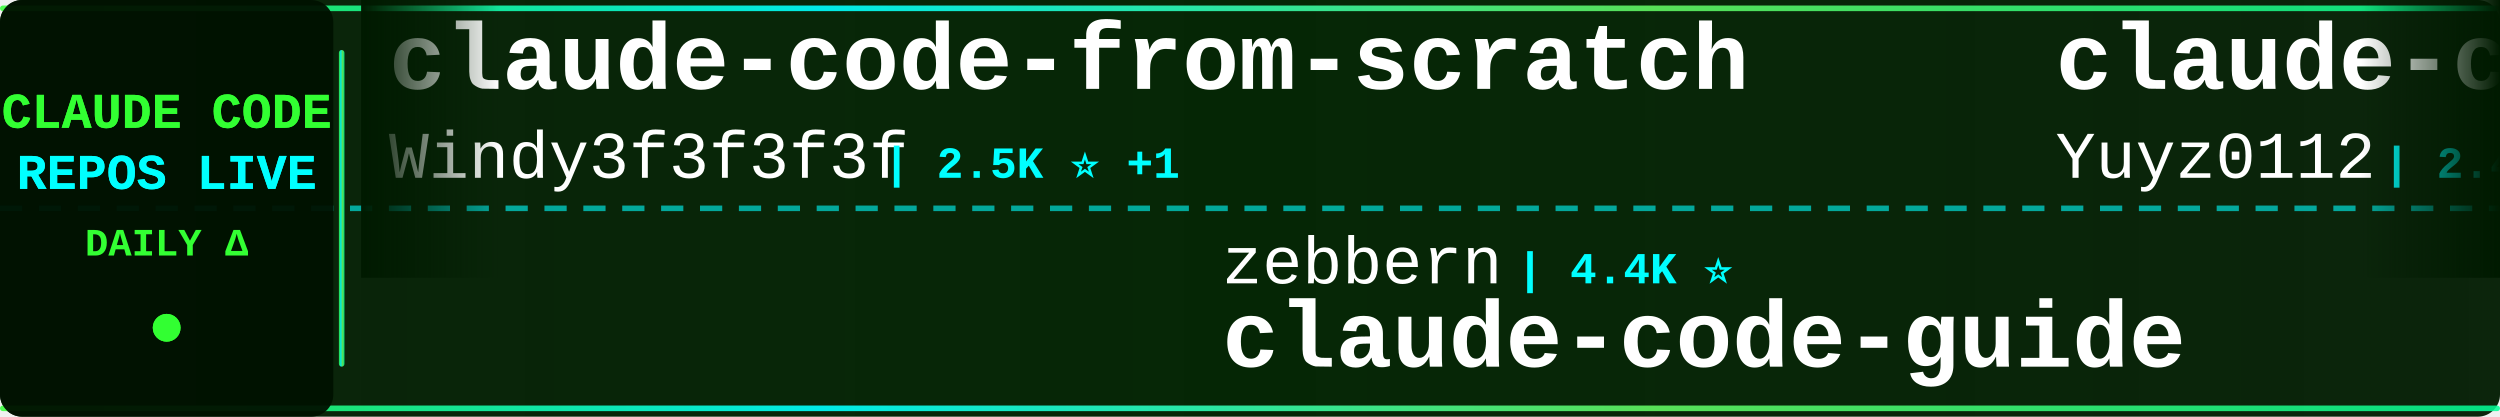
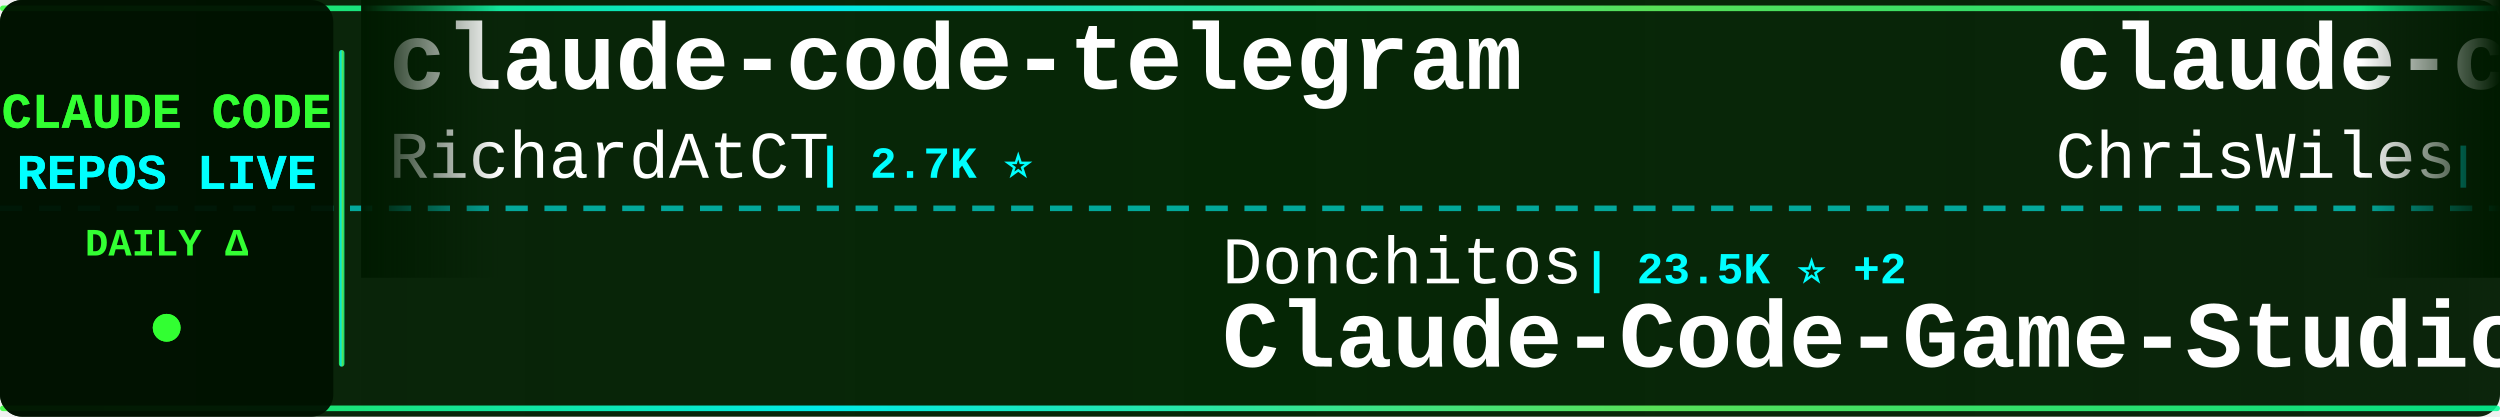
<svg xmlns="http://www.w3.org/2000/svg" width="900" height="150">
  <defs>
    <linearGradient id="tickerBg" x1="0%" y1="0%" x2="100%" y2="0%">
      <stop offset="0%" style="stop-color:#001a00;stop-opacity:0.95" />
      <stop offset="50%" style="stop-color:#002200;stop-opacity:0.98" />
      <stop offset="100%" style="stop-color:#001a00;stop-opacity:0.95" />
    </linearGradient>
    <linearGradient id="borderGrad" x1="0%" y1="0%" x2="100%" y2="0%">
      <stop offset="0%" style="stop-color:#33ff33;stop-opacity:0.85">
        <animate attributeName="stop-opacity" values="0.85;1;0.85" dur="2s" repeatCount="indefinite" />
      </stop>
      <stop offset="33%" style="stop-color:#00ffff;stop-opacity:0.9">
        <animate attributeName="stop-opacity" values="0.9;1;0.9" dur="2.2s" repeatCount="indefinite" />
      </stop>
      <stop offset="66%" style="stop-color:#66ff66;stop-opacity:0.85">
        <animate attributeName="stop-opacity" values="0.85;1;0.85" dur="1.8s" repeatCount="indefinite" />
      </stop>
      <stop offset="100%" style="stop-color:#00ff99;stop-opacity:0.85">
        <animate attributeName="stop-opacity" values="0.85;1;0.85" dur="2s" repeatCount="indefinite" />
      </stop>
    </linearGradient>
    <filter id="textGlow">
      <feGaussianBlur stdDeviation="0.1" result="coloredBlur" />
      <feMerge>
        <feMergeNode in="coloredBlur" />
        <feMergeNode in="SourceGraphic" />
      </feMerge>
    </filter>
    <filter id="metricGlow">
      <feGaussianBlur stdDeviation="0.2" result="coloredBlur" />
      <feMerge>
        <feMergeNode in="coloredBlur" />
        <feMergeNode in="SourceGraphic" />
      </feMerge>
    </filter>
    <linearGradient id="leftFade" x1="0%" y1="0%" x2="100%" y2="0%">
      <stop offset="0%" style="stop-color:#001a00;stop-opacity:1" />
      <stop offset="100%" style="stop-color:#001a00;stop-opacity:0" />
    </linearGradient>
    <linearGradient id="rightFade" x1="0%" y1="0%" x2="100%" y2="0%">
      <stop offset="0%" style="stop-color:#001a00;stop-opacity:0" />
      <stop offset="100%" style="stop-color:#001a00;stop-opacity:1" />
    </linearGradient>
  </defs>
  <rect width="900" height="150" fill="url(#tickerBg)" rx="8" />
  <rect x="0" y="2" width="900" height="2" fill="url(#borderGrad)" rx="1" />
  <rect x="0" y="146" width="900" height="2" fill="url(#borderGrad)" rx="1" />
  <line x1="0" y1="75" x2="900" y2="75" stroke="#00ffff" stroke-width="2" stroke-dasharray="8 6" opacity="0.6" />
  <rect x="0" y="0" width="120" height="150" fill="#001100" opacity="0.95" rx="8" />
  <text x="60" y="46" font-family="'Courier New', monospace" font-size="18" font-weight="bold" fill="#33ff33" text-anchor="middle" filter="url(#textGlow)">
    CLAUDE CODE
  </text>
  <text x="60" y="68" font-family="'Courier New', monospace" font-size="18" font-weight="bold" fill="#00ffff" text-anchor="middle" filter="url(#textGlow)">
    REPOS LIVE
  </text>
  <text x="60" y="92" font-family="'Courier New', monospace" font-size="14" font-weight="bold" fill="#33ff33" text-anchor="middle">
    DAILY Δ
  </text>
  <circle cx="60" cy="118" r="5" fill="#33ff33" filter="url(#metricGlow)">
    <animate attributeName="r" values="4;6;4" dur="1.5s" repeatCount="indefinite" />
    <animate attributeName="opacity" values="0.6;1;0.6" dur="1.5s" repeatCount="indefinite" />
  </circle>
  <rect x="122" y="18" width="2" height="114" fill="url(#borderGrad)" rx="1" />
  <clipPath id="tickerClip">
    <rect x="130" y="0" width="770" height="150" />
  </clipPath>
  <g clip-path="url(#tickerClip)">
    <g id="tickerItems">
      <animateTransform attributeName="transform" attributeType="XML" type="translate" from="0 0" to="-3000 0" dur="54s" repeatCount="indefinite" />
      <g transform="translate(0, 0)">
-         <text x="140" y="32" font-family="'Courier New', monospace" font-size="34" font-weight="bold" fill="#ffffff">claude-code-from-scratch</text>
-         <text x="140" y="64" font-family="'Courier New', monospace" font-size="24" font-weight="normal" fill="#ffffff" opacity="1.0">Windy3f3f3f3f</text>
-         <text x="318" y="64" font-family="'Courier New', monospace" font-size="16" font-weight="bold" fill="#00ffff"> | 2.5K ⭐ +1</text>
+         <text x="140" y="32" font-family="'Courier New', monospace" font-size="34" font-weight="bold" fill="#ffffff">claude-code-telegram</text>
+         <text x="140" y="64" font-family="'Courier New', monospace" font-size="24" font-weight="normal" fill="#ffffff" opacity="1.0">RichardAtCT</text>
+         <text x="294" y="64" font-family="'Courier New', monospace" font-size="16" font-weight="bold" fill="#00ffff"> | 2.7K ⭐</text>
      </g>
      <g transform="translate(300, 0)">
-         <text x="140" y="102" font-family="'Courier New', monospace" font-size="24" font-weight="normal" fill="#ffffff" opacity="1.0">zebbern</text>
-         <text x="246" y="102" font-family="'Courier New', monospace" font-size="16" font-weight="bold" fill="#00ffff"> | 4.4K ⭐</text>
-         <text x="140" y="132" font-family="'Courier New', monospace" font-size="34" font-weight="bold" fill="#ffffff">claude-code-guide</text>
+         <text x="140" y="102" font-family="'Courier New', monospace" font-size="24" font-weight="normal" fill="#ffffff" opacity="1.0">Donchitos</text>
+         <text x="270" y="102" font-family="'Courier New', monospace" font-size="16" font-weight="bold" fill="#00ffff"> | 23.5K ⭐ +2</text>
+         <text x="140" y="132" font-family="'Courier New', monospace" font-size="34" font-weight="bold" fill="#ffffff">Claude-Code-Game-Studios</text>
      </g>
      <g transform="translate(600, 0)">
-         <text x="140" y="32" font-family="'Courier New', monospace" font-size="34" font-weight="bold" fill="#ffffff">claude-code-reverse</text>
-         <text x="140" y="64" font-family="'Courier New', monospace" font-size="24" font-weight="normal" fill="#ffffff" opacity="1.0">Yuyz0112</text>
-         <text x="258" y="64" font-family="'Courier New', monospace" font-size="16" font-weight="bold" fill="#00ffff"> | 2.4K ⭐</text>
-       </g>
-       <g transform="translate(900, 0)">
-         <text x="140" y="102" font-family="'Courier New', monospace" font-size="24" font-weight="normal" fill="#ffffff" opacity="1.0">diet103</text>
-         <text x="246" y="102" font-family="'Courier New', monospace" font-size="16" font-weight="bold" fill="#00ffff"> | 10.0K ⭐ -1</text>
-         <text x="140" y="132" font-family="'Courier New', monospace" font-size="34" font-weight="bold" fill="#ffffff">claude-code-infrastructu...</text>
-       </g>
-       <g transform="translate(1200, 0)">
        <text x="140" y="32" font-family="'Courier New', monospace" font-size="34" font-weight="bold" fill="#ffffff">claude-code-showcase</text>
        <text x="140" y="64" font-family="'Courier New', monospace" font-size="24" font-weight="normal" fill="#ffffff" opacity="1.0">ChrisWiles</text>
        <text x="282" y="64" font-family="'Courier New', monospace" font-size="16" font-weight="bold" fill="#00ffff"> | 6.0K ⭐</text>
      </g>
+       <g transform="translate(900, 0)">
+         <text x="140" y="102" font-family="'Courier New', monospace" font-size="24" font-weight="normal" fill="#ffffff" opacity="1.0">sugyan</text>
+         <text x="234" y="102" font-family="'Courier New', monospace" font-size="16" font-weight="bold" fill="#00ffff"> | 1.1K ⭐</text>
+         <text x="140" y="132" font-family="'Courier New', monospace" font-size="34" font-weight="bold" fill="#ffffff">claude-code-webui</text>
+       </g>
+       <g transform="translate(1200, 0)">
+         <text x="140" y="32" font-family="'Courier New', monospace" font-size="34" font-weight="bold" fill="#ffffff">claude-code-security-rev...</text>
+         <text x="140" y="64" font-family="'Courier New', monospace" font-size="24" font-weight="normal" fill="#ffffff" opacity="1.0">anthropics</text>
+         <text x="282" y="64" font-family="'Courier New', monospace" font-size="16" font-weight="bold" fill="#00ffff"> | 5.7K ⭐</text>
+       </g>
      <g transform="translate(1500, 0)">
-         <text x="140" y="102" font-family="'Courier New', monospace" font-size="24" font-weight="normal" fill="#ffffff" opacity="1.0">luyao618</text>
-         <text x="258" y="102" font-family="'Courier New', monospace" font-size="16" font-weight="bold" fill="#00ffff"> | 1.6K ⭐</text>
-         <text x="140" y="132" font-family="'Courier New', monospace" font-size="34" font-weight="bold" fill="#ffffff">Claude-Code-Source-Study</text>
+         <text x="140" y="102" font-family="'Courier New', monospace" font-size="24" font-weight="normal" fill="#ffffff" opacity="1.0">edmund-io</text>
+         <text x="270" y="102" font-family="'Courier New', monospace" font-size="16" font-weight="bold" fill="#00ffff"> | 1.5K ⭐</text>
+         <text x="140" y="132" font-family="'Courier New', monospace" font-size="34" font-weight="bold" fill="#ffffff">edmunds-claude-code</text>
      </g>
      <g transform="translate(1800, 0)">
-         <text x="140" y="32" font-family="'Courier New', monospace" font-size="34" font-weight="bold" fill="#ffffff">claude-code-tips</text>
-         <text x="140" y="64" font-family="'Courier New', monospace" font-size="24" font-weight="normal" fill="#ffffff" opacity="1.0">ykdojo</text>
-         <text x="234" y="64" font-family="'Courier New', monospace" font-size="16" font-weight="bold" fill="#00ffff"> | 9.5K ⭐ +3</text>
+         <text x="140" y="32" font-family="'Courier New', monospace" font-size="34" font-weight="bold" fill="#ffffff">claude-code-cli</text>
+         <text x="140" y="64" font-family="'Courier New', monospace" font-size="24" font-weight="normal" fill="#ffffff" opacity="1.0">huangserva</text>
+         <text x="282" y="64" font-family="'Courier New', monospace" font-size="16" font-weight="bold" fill="#00ffff"> | 621 ⭐</text>
      </g>
      <g transform="translate(2100, 0)">
-         <text x="140" y="102" font-family="'Courier New', monospace" font-size="24" font-weight="normal" fill="#ffffff" opacity="1.0">SeemSeam</text>
-         <text x="258" y="102" font-family="'Courier New', monospace" font-size="16" font-weight="bold" fill="#00ffff"> | 3.4K ⭐ +3</text>
-         <text x="140" y="132" font-family="'Courier New', monospace" font-size="34" font-weight="bold" fill="#ffffff">claude_codex_bridge</text>
+         <text x="140" y="102" font-family="'Courier New', monospace" font-size="24" font-weight="normal" fill="#ffffff" opacity="1.0">kodu-ai</text>
+         <text x="246" y="102" font-family="'Courier New', monospace" font-size="16" font-weight="bold" fill="#00ffff"> | 5.2K ⭐</text>
+         <text x="140" y="132" font-family="'Courier New', monospace" font-size="34" font-weight="bold" fill="#ffffff">claude-coder</text>
      </g>
      <g transform="translate(2400, 0)">
-         <text x="140" y="32" font-family="'Courier New', monospace" font-size="34" font-weight="bold" fill="#ffffff">claude-code-analysis</text>
-         <text x="140" y="64" font-family="'Courier New', monospace" font-size="24" font-weight="normal" fill="#ffffff" opacity="1.0">liuup</text>
-         <text x="222" y="64" font-family="'Courier New', monospace" font-size="16" font-weight="bold" fill="#00ffff"> | 3.7K ⭐</text>
+         <text x="140" y="32" font-family="'Courier New', monospace" font-size="34" font-weight="bold" fill="#ffffff">claude-code-best-practic...</text>
+         <text x="140" y="64" font-family="'Courier New', monospace" font-size="24" font-weight="normal" fill="#ffffff" opacity="1.0">shanraisshan</text>
+         <text x="306" y="64" font-family="'Courier New', monospace" font-size="16" font-weight="bold" fill="#00ffff"> | 63.9K ⭐ +4</text>
      </g>
      <g transform="translate(2700, 0)">
-         <text x="140" y="102" font-family="'Courier New', monospace" font-size="24" font-weight="normal" fill="#ffffff" opacity="1.0">alejandrobalderas</text>
-         <text x="366" y="102" font-family="'Courier New', monospace" font-size="16" font-weight="bold" fill="#00ffff"> | 2.7K ⭐</text>
-         <text x="140" y="132" font-family="'Courier New', monospace" font-size="34" font-weight="bold" fill="#ffffff">claude-code-from-source</text>
+         <text x="140" y="102" font-family="'Courier New', monospace" font-size="24" font-weight="normal" fill="#ffffff" opacity="1.0">centminmod</text>
+         <text x="282" y="102" font-family="'Courier New', monospace" font-size="16" font-weight="bold" fill="#00ffff"> | 2.5K ⭐</text>
+         <text x="140" y="132" font-family="'Courier New', monospace" font-size="34" font-weight="bold" fill="#ffffff">my-claude-code-setup</text>
      </g>
      <g transform="translate(3000, 0)">
-         <text x="140" y="32" font-family="'Courier New', monospace" font-size="34" font-weight="bold" fill="#ffffff">claude-code-from-scratch</text>
-         <text x="140" y="64" font-family="'Courier New', monospace" font-size="24" font-weight="normal" fill="#ffffff" opacity="1.0">Windy3f3f3f3f</text>
-         <text x="318" y="64" font-family="'Courier New', monospace" font-size="16" font-weight="bold" fill="#00ffff"> | 2.5K ⭐ +1</text>
+         <text x="140" y="32" font-family="'Courier New', monospace" font-size="34" font-weight="bold" fill="#ffffff">claude-code-telegram</text>
+         <text x="140" y="64" font-family="'Courier New', monospace" font-size="24" font-weight="normal" fill="#ffffff" opacity="1.0">RichardAtCT</text>
+         <text x="294" y="64" font-family="'Courier New', monospace" font-size="16" font-weight="bold" fill="#00ffff"> | 2.7K ⭐</text>
      </g>
      <g transform="translate(3300, 0)">
-         <text x="140" y="102" font-family="'Courier New', monospace" font-size="24" font-weight="normal" fill="#ffffff" opacity="1.0">zebbern</text>
-         <text x="246" y="102" font-family="'Courier New', monospace" font-size="16" font-weight="bold" fill="#00ffff"> | 4.4K ⭐</text>
-         <text x="140" y="132" font-family="'Courier New', monospace" font-size="34" font-weight="bold" fill="#ffffff">claude-code-guide</text>
+         <text x="140" y="102" font-family="'Courier New', monospace" font-size="24" font-weight="normal" fill="#ffffff" opacity="1.0">Donchitos</text>
+         <text x="270" y="102" font-family="'Courier New', monospace" font-size="16" font-weight="bold" fill="#00ffff"> | 23.5K ⭐ +2</text>
+         <text x="140" y="132" font-family="'Courier New', monospace" font-size="34" font-weight="bold" fill="#ffffff">Claude-Code-Game-Studios</text>
      </g>
      <g transform="translate(3600, 0)">
-         <text x="140" y="32" font-family="'Courier New', monospace" font-size="34" font-weight="bold" fill="#ffffff">claude-code-reverse</text>
-         <text x="140" y="64" font-family="'Courier New', monospace" font-size="24" font-weight="normal" fill="#ffffff" opacity="1.0">Yuyz0112</text>
-         <text x="258" y="64" font-family="'Courier New', monospace" font-size="16" font-weight="bold" fill="#00ffff"> | 2.4K ⭐</text>
+         <text x="140" y="32" font-family="'Courier New', monospace" font-size="34" font-weight="bold" fill="#ffffff">claude-code-showcase</text>
+         <text x="140" y="64" font-family="'Courier New', monospace" font-size="24" font-weight="normal" fill="#ffffff" opacity="1.0">ChrisWiles</text>
+         <text x="282" y="64" font-family="'Courier New', monospace" font-size="16" font-weight="bold" fill="#00ffff"> | 6.0K ⭐</text>
      </g>
      <g transform="translate(3900, 0)">
-         <text x="140" y="102" font-family="'Courier New', monospace" font-size="24" font-weight="normal" fill="#ffffff" opacity="1.0">diet103</text>
-         <text x="246" y="102" font-family="'Courier New', monospace" font-size="16" font-weight="bold" fill="#00ffff"> | 10.0K ⭐ -1</text>
-         <text x="140" y="132" font-family="'Courier New', monospace" font-size="34" font-weight="bold" fill="#ffffff">claude-code-infrastructu...</text>
+         <text x="140" y="102" font-family="'Courier New', monospace" font-size="24" font-weight="normal" fill="#ffffff" opacity="1.0">sugyan</text>
+         <text x="234" y="102" font-family="'Courier New', monospace" font-size="16" font-weight="bold" fill="#00ffff"> | 1.1K ⭐</text>
+         <text x="140" y="132" font-family="'Courier New', monospace" font-size="34" font-weight="bold" fill="#ffffff">claude-code-webui</text>
      </g>
    </g>
  </g>
  <rect x="130" y="0" width="50" height="100" fill="url(#leftFade)" />
  <rect x="850" y="0" width="50" height="100" fill="url(#rightFade)" />
</svg>
